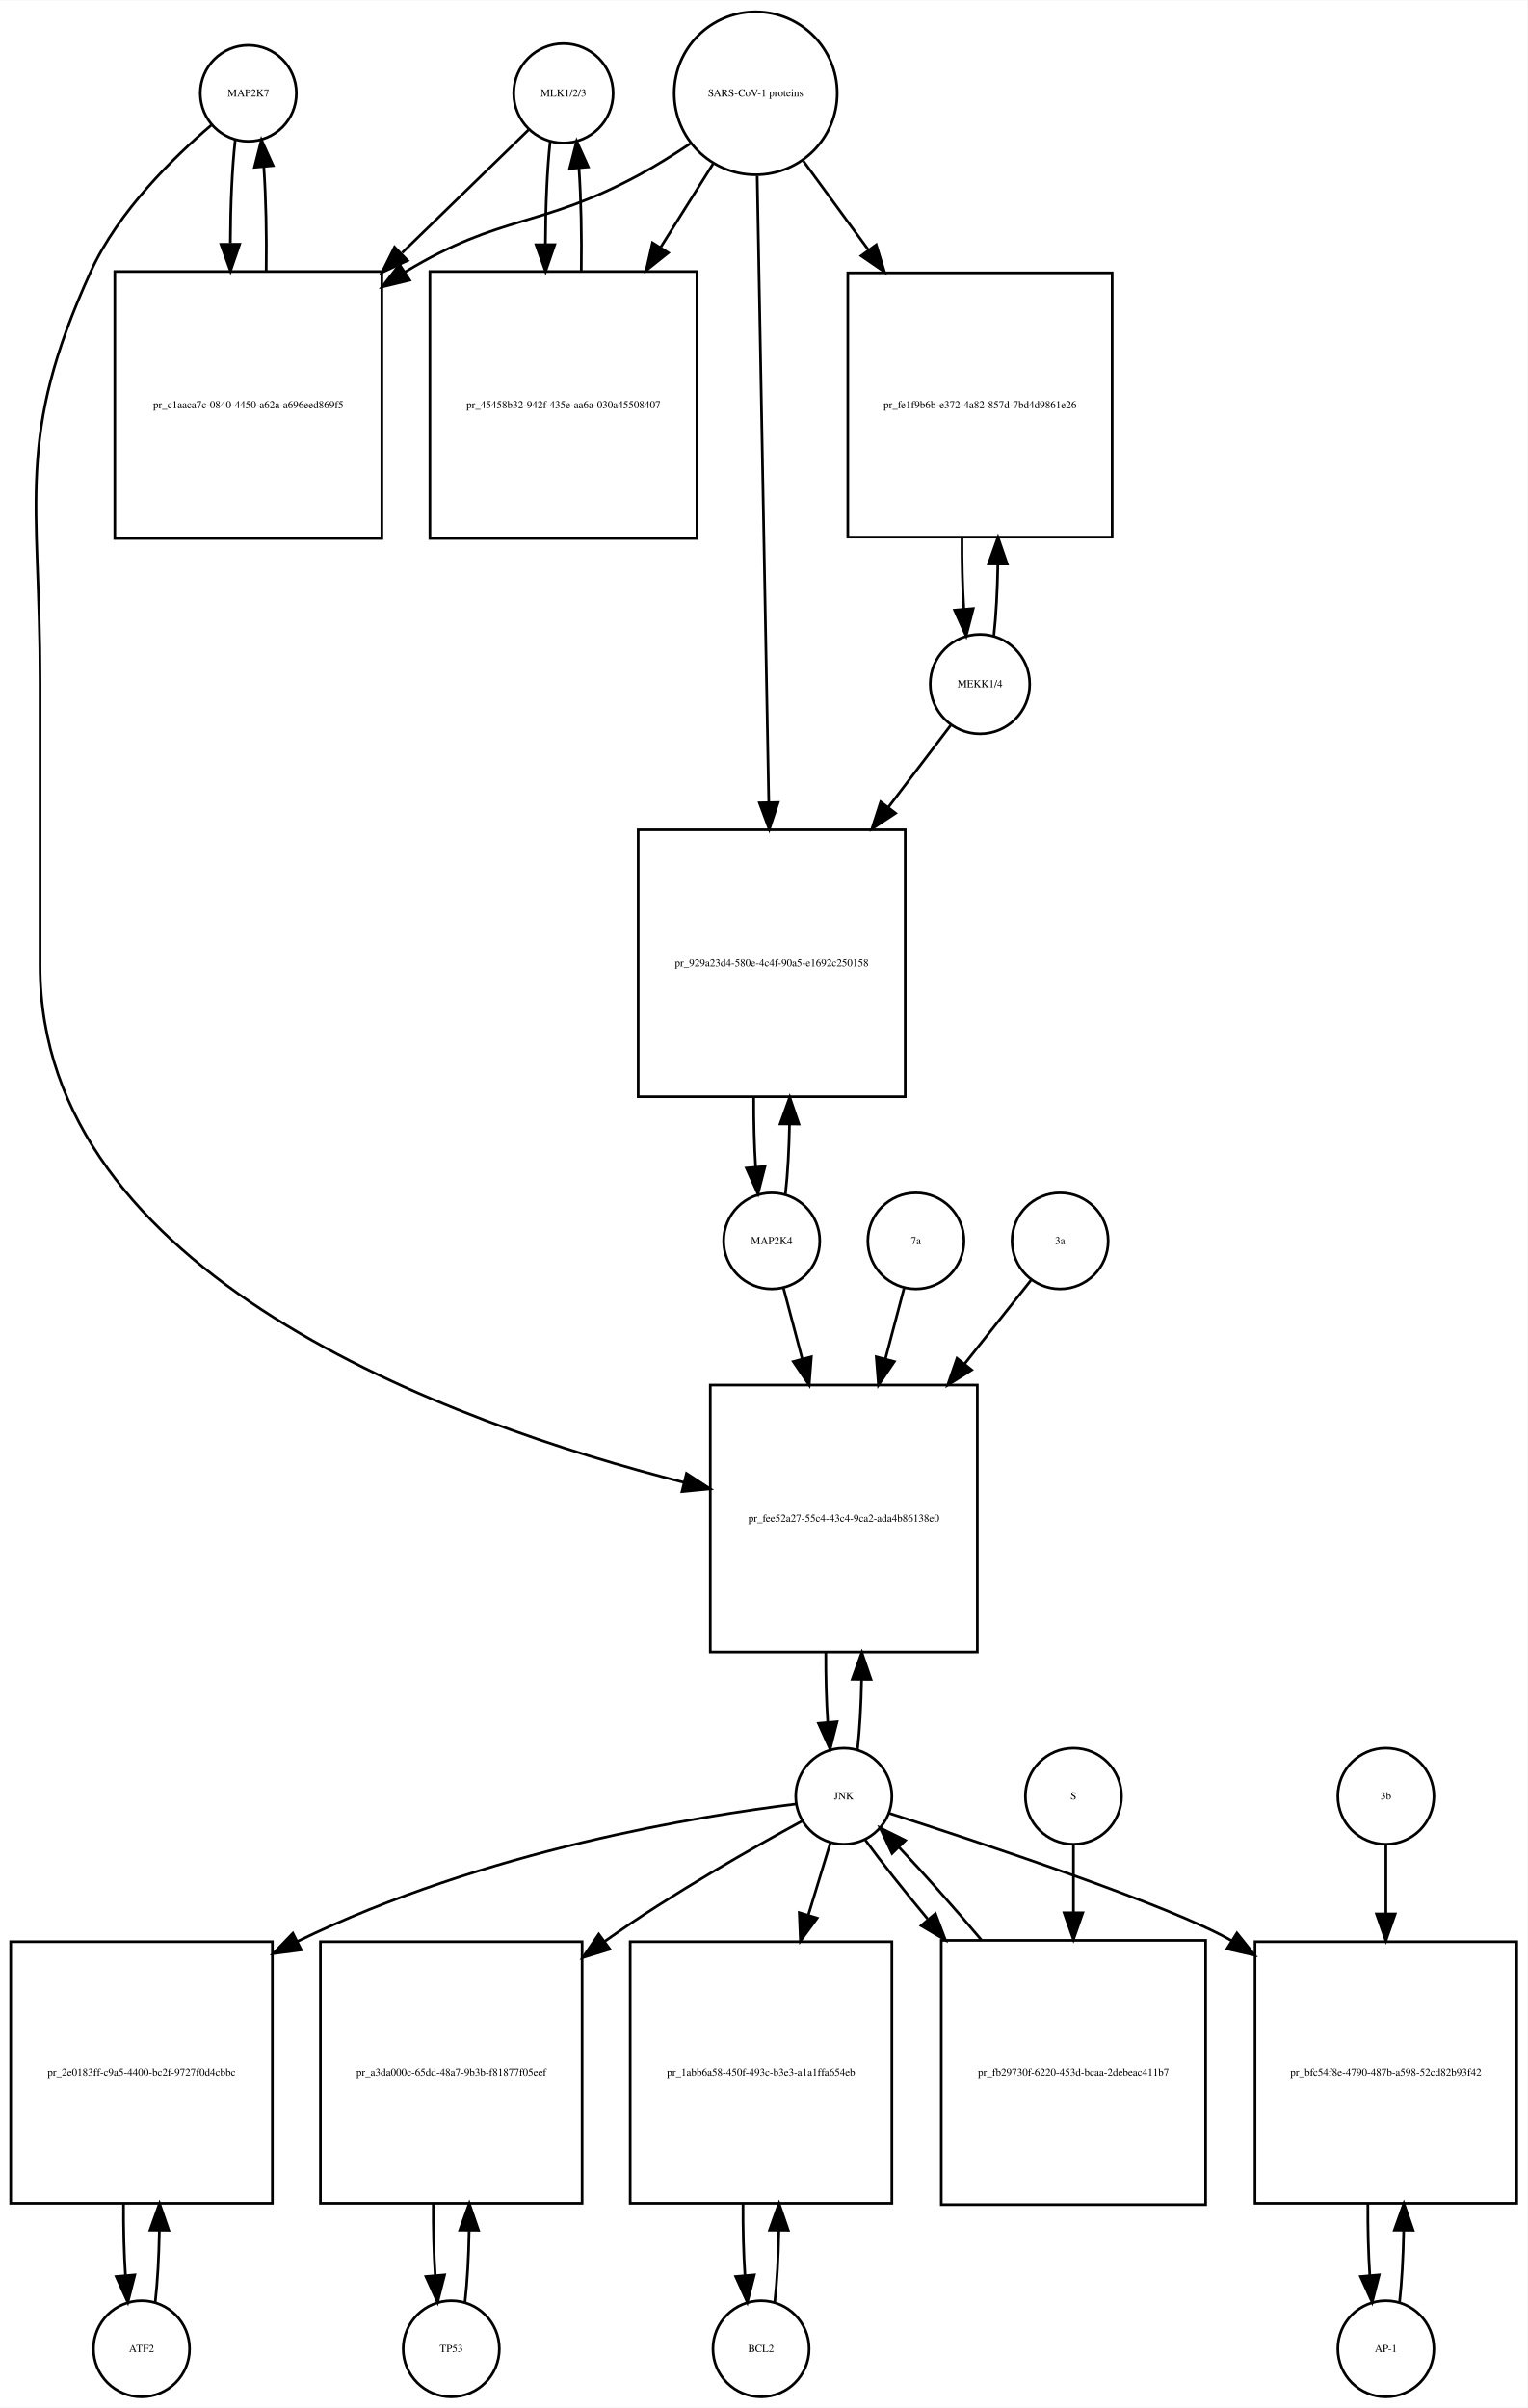
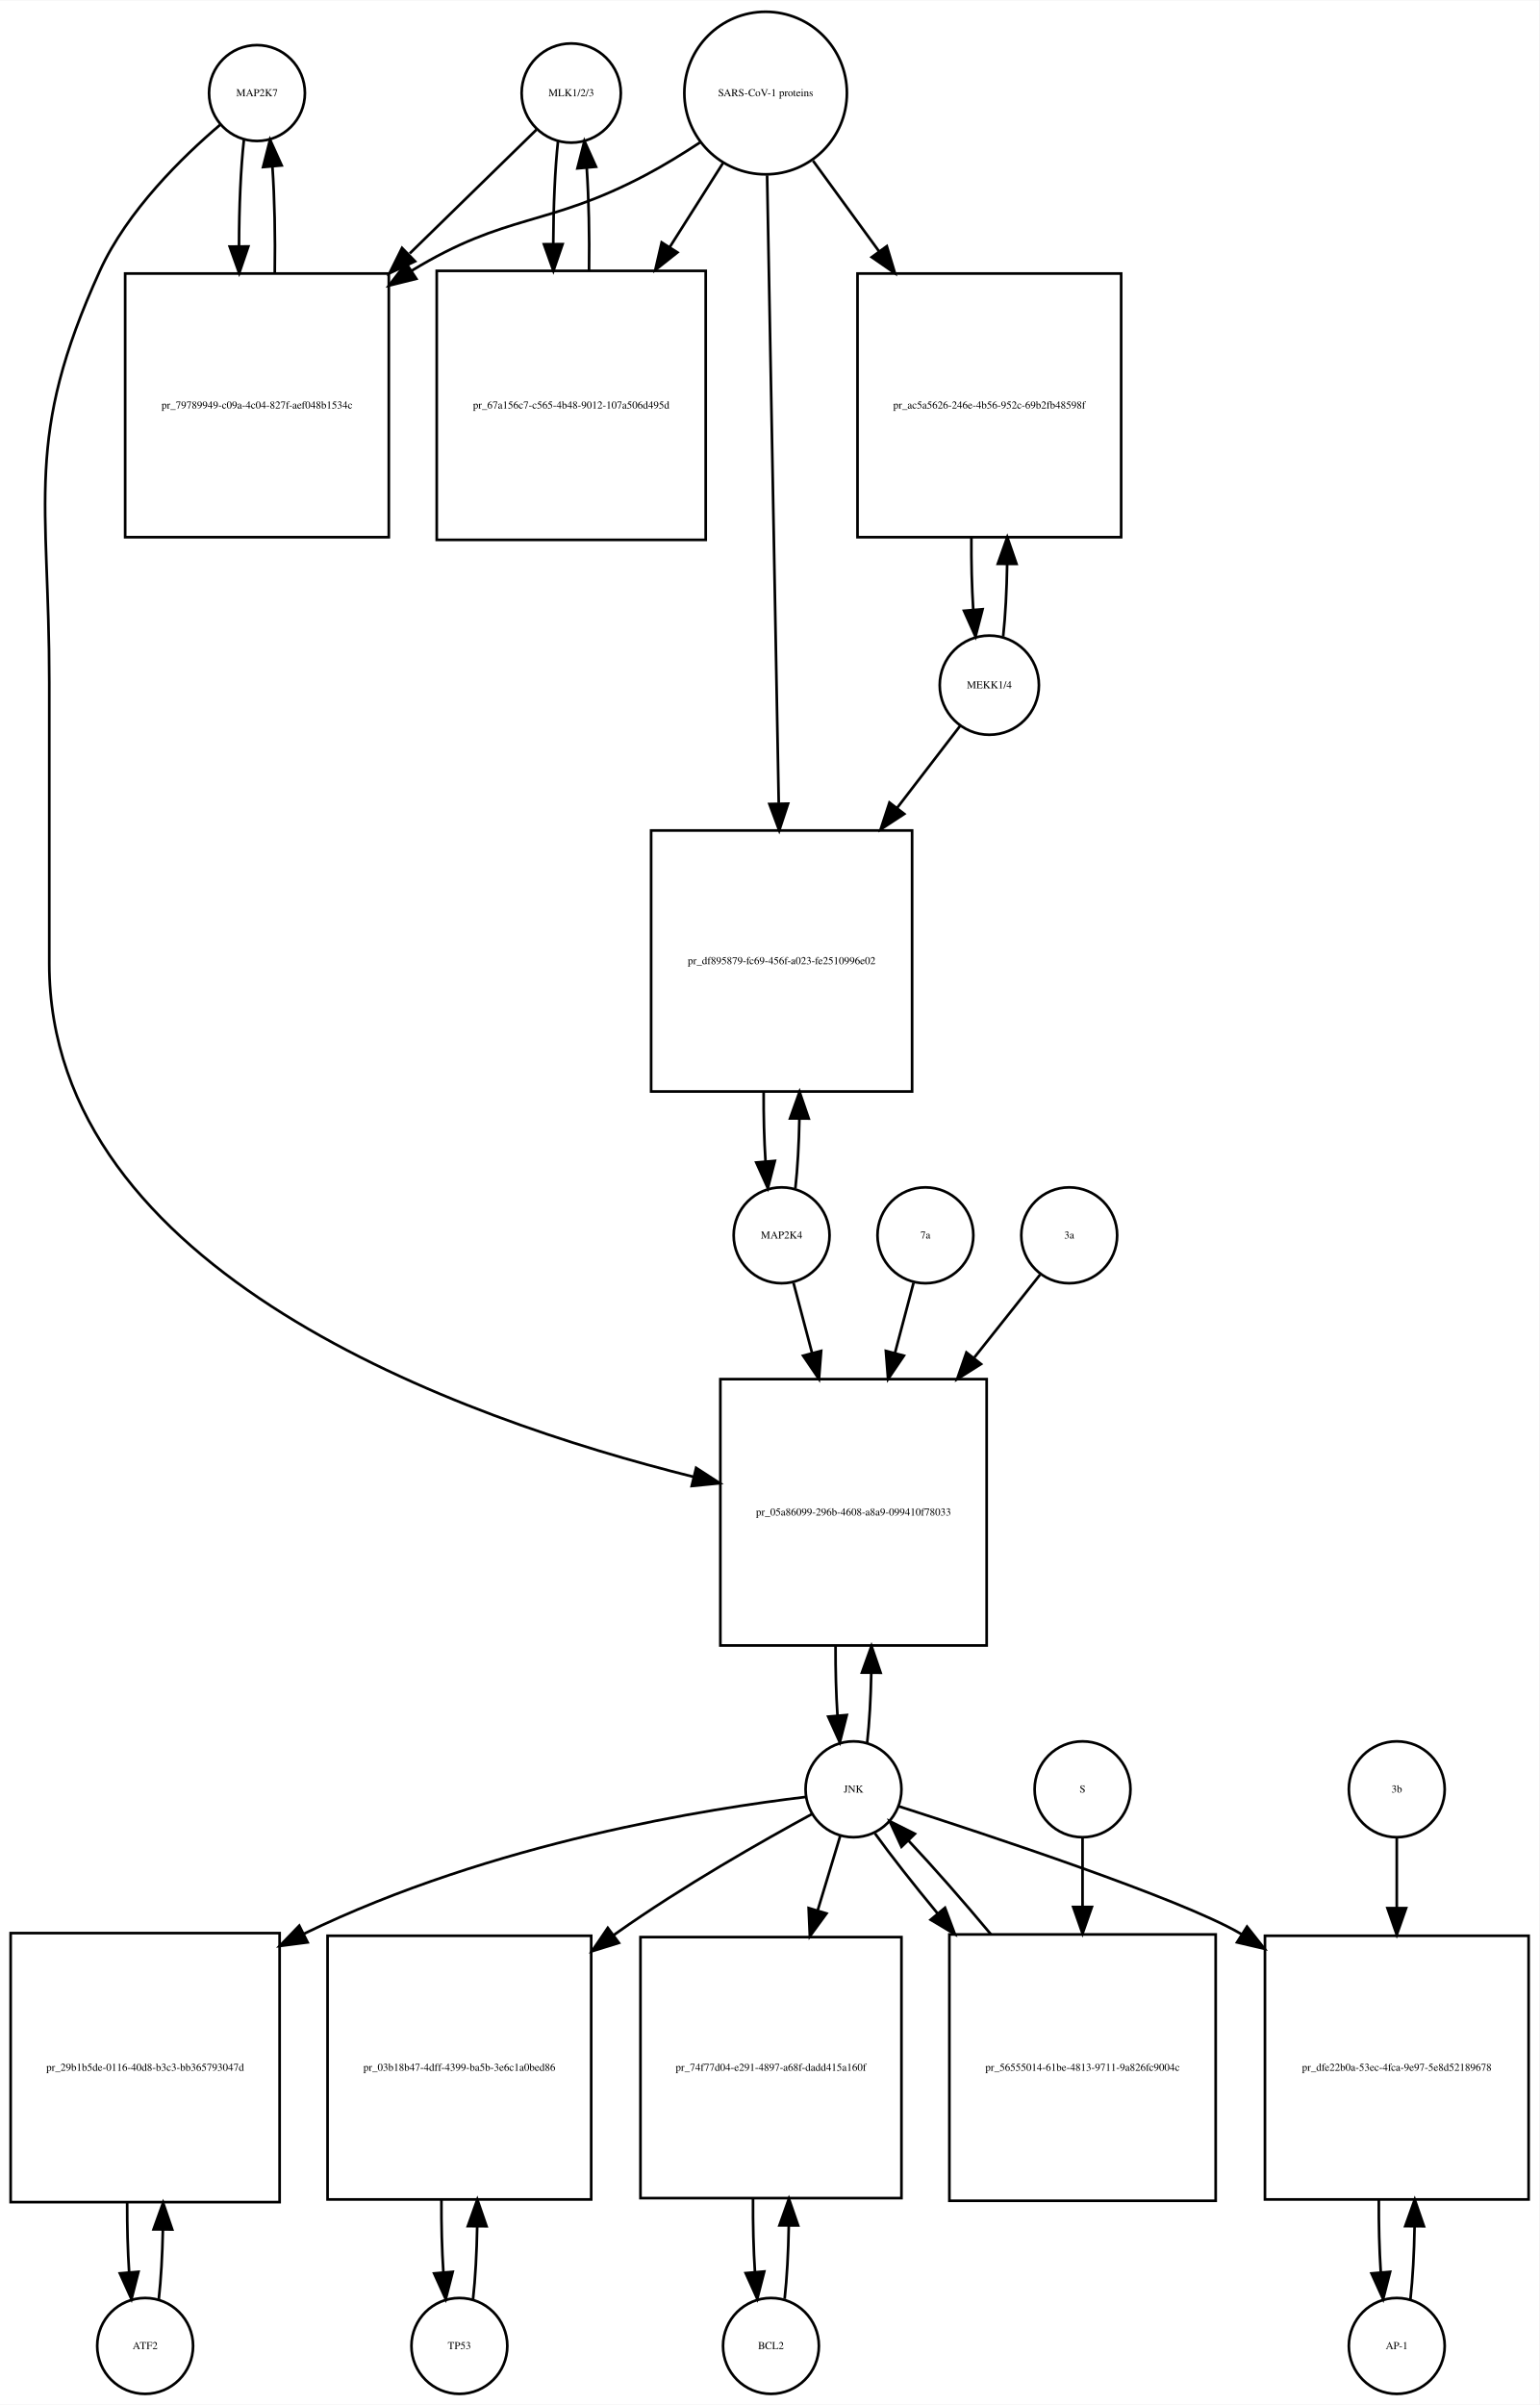
- <svg xmlns="http://www.w3.org/2000/svg" width="572pt" height="902pt" viewBox="0.00 0.00 572.00 901.64">
-   <g id="graph0" class="graph" transform="scale(1 1) rotate(0) translate(4 897.641)">
-     <polygon fill="white" stroke="none" points="-4,4 -4,-897.641 568,-897.641 568,4 -4,4" />
+ <svg xmlns="http://www.w3.org/2000/svg" width="578pt" height="903pt" viewBox="0.00 0.00 578.00 902.64">
+   <g id="graph0" class="graph" transform="scale(1 1) rotate(0) translate(4 898.641)">
+     <polygon fill="white" stroke="none" points="-4,4 -4,-898.641 574,-898.641 574,4 -4,4" />
    <g id="node1" class="node">
-       <ellipse fill="none" stroke="black" cx="89" cy="-862.882" rx="18" ry="18" />
-       <text text-anchor="middle" x="89" y="-861.682" font-family="Times,serif" font-size="4.00">MAP2K7</text>
+       <ellipse fill="none" stroke="black" cx="92.5" cy="-863.882" rx="18" ry="18" />
+       <text text-anchor="middle" x="92.5" y="-862.682" font-family="Times,serif" font-size="4.00">MAP2K7</text>
    </g>
    <g id="node2" class="node">
-       <polygon fill="none" stroke="black" points="139,-796.123 39,-796.123 39,-696.123 139,-696.123 139,-796.123" />
-       <text text-anchor="middle" x="89" y="-744.923" font-family="Times,serif" font-size="4.00">pr_c1aaca7c-0840-4450-a62a-a696eed869f5</text>
+       <polygon fill="none" stroke="black" points="142,-796.123 43,-796.123 43,-697.123 142,-697.123 142,-796.123" />
+       <text text-anchor="middle" x="92.5" y="-745.423" font-family="Times,serif" font-size="4.00">pr_79789949-c09a-4c04-827f-aef048b1534c</text>
    </g>
    <g id="edge1" class="edge">
-       <path fill="none" stroke="black" d="M84.099,-845.44C82.926,-835.067 82.311,-820.969 82.254,-806.69" />
-       <polygon fill="black" stroke="black" points="85.756,-806.331 82.311,-796.312 78.756,-806.292 85.756,-806.331" />
+       <path fill="none" stroke="black" d="M87.599,-846.368C86.398,-835.697 85.782,-821.101 85.751,-806.405" />
+       <polygon fill="black" stroke="black" points="89.252,-806.287 85.824,-796.262 82.252,-806.237 89.252,-806.287" />
    </g>
    <g id="node20" class="node">
-       <polygon fill="none" stroke="black" points="362,-379 262,-379 262,-279 362,-279 362,-379" />
-       <text text-anchor="middle" x="312" y="-327.8" font-family="Times,serif" font-size="4.00">pr_fee52a27-55c4-43c4-9ca2-ada4b86138e0</text>
+       <polygon fill="none" stroke="black" points="366.5,-381 266.5,-381 266.5,-281 366.5,-281 366.5,-381" />
+       <text text-anchor="middle" x="316.5" y="-329.8" font-family="Times,serif" font-size="4.00">pr_05a86099-296b-4608-a8a9-099410f78033</text>
    </g>
    <g id="edge2" class="edge">
-       <path fill="none" stroke="black" d="M75.141,-850.942C61.187,-839.064 40.295,-818.738 30,-796.123 1.508,-733.533 11,-711.332 11,-642.562 11,-642.562 11,-642.562 11,-536 11,-420.303 164.322,-364.822 252.112,-342.537" />
-       <polygon fill="black" stroke="black" points="253.088,-345.901 261.958,-340.107 251.411,-339.105 253.088,-345.901" />
+       <path fill="none" stroke="black" d="M78.638,-851.944C64.68,-840.067 43.786,-819.742 33.5,-797.123 4.85,-734.12 14.5,-711.773 14.5,-642.562 14.5,-642.562 14.5,-642.562 14.5,-537 14.5,-421.219 168.331,-366.283 256.413,-344.317" />
+       <polygon fill="black" stroke="black" points="257.398,-347.68 266.292,-341.923 255.749,-340.877 257.398,-347.68" />
    </g>
    <g id="edge3" class="edge">
-       <path fill="none" stroke="black" d="M95.689,-796.312C95.89,-809.645 95.597,-823.58 94.808,-835.158" />
-       <polygon fill="black" stroke="black" points="91.293,-835.171 93.901,-845.44 98.266,-835.787 91.293,-835.171" />
+       <path fill="none" stroke="black" d="M99.176,-796.262C99.402,-809.962 99.108,-824.356 98.294,-836.246" />
+       <polygon fill="black" stroke="black" points="94.794,-836.099 97.401,-846.368 101.767,-836.715 94.794,-836.099" />
    </g>
    <g id="node3" class="node">
-       <ellipse fill="none" stroke="black" cx="207" cy="-862.882" rx="18.623" ry="18.623" />
-       <text text-anchor="middle" x="207" y="-861.682" font-family="Times,serif" font-size="4.00">MLK1/2/3</text>
+       <ellipse fill="none" stroke="black" cx="210.5" cy="-863.882" rx="18.623" ry="18.623" />
+       <text text-anchor="middle" x="210.5" y="-862.682" font-family="Times,serif" font-size="4.00">MLK1/2/3</text>
    </g>
    <g id="edge4" class="edge">
-       <path fill="none" stroke="black" d="M193.921,-849.163C182.265,-837.827 164.351,-820.405 146.605,-803.146" />
-       <polygon fill="black" stroke="black" points="148.638,-800.241 139.029,-795.778 143.758,-805.259 148.638,-800.241" />
+       <path fill="none" stroke="black" d="M197.421,-850.107C185.713,-838.671 167.69,-821.066 149.866,-803.656" />
+       <polygon fill="black" stroke="black" points="151.857,-800.709 142.258,-796.225 146.966,-805.717 151.857,-800.709" />
    </g>
    <g id="node5" class="node">
-       <polygon fill="none" stroke="black" points="257,-796.123 157,-796.123 157,-696.123 257,-696.123 257,-796.123" />
-       <text text-anchor="middle" x="207" y="-744.923" font-family="Times,serif" font-size="4.00">pr_45458b32-942f-435e-aa6a-030a45508407</text>
+       <polygon fill="none" stroke="black" points="261,-797.123 160,-797.123 160,-696.123 261,-696.123 261,-797.123" />
+       <text text-anchor="middle" x="210.5" y="-745.423" font-family="Times,serif" font-size="4.00">pr_67a156c7-c565-4b48-9012-107a506d495d</text>
    </g>
    <g id="edge5" class="edge">
-       <path fill="none" stroke="black" d="M202.045,-844.949C200.901,-834.564 200.303,-820.582 200.253,-806.443" />
-       <polygon fill="black" stroke="black" points="203.755,-806.189 200.314,-796.168 196.755,-806.148 203.755,-806.189" />
+       <path fill="none" stroke="black" d="M205.545,-845.875C204.406,-835.495 203.809,-821.537 203.754,-807.407" />
+       <polygon fill="black" stroke="black" points="207.256,-807.155 203.81,-797.136 200.256,-807.117 207.256,-807.155" />
    </g>
    <g id="node4" class="node">
-       <ellipse fill="none" stroke="black" cx="279" cy="-862.882" rx="30.52" ry="30.52" />
-       <text text-anchor="middle" x="279" y="-861.682" font-family="Times,serif" font-size="4.00">SARS-CoV-1 proteins</text>
+       <ellipse fill="none" stroke="black" cx="283.5" cy="-863.882" rx="30.52" ry="30.52" />
+       <text text-anchor="middle" x="283.5" y="-862.682" font-family="Times,serif" font-size="4.00">SARS-CoV-1 proteins</text>
    </g>
    <g id="edge6" class="edge">
-       <path fill="none" stroke="black" d="M254.418,-843.981C248.231,-839.835 241.497,-835.618 235,-832.123 198.147,-812.3 183.834,-817.735 148,-796.123 147.907,-796.067 147.815,-796.011 147.722,-795.955" />
-       <polygon fill="black" stroke="black" points="149.415,-792.881 139.119,-790.38 145.608,-798.756 149.415,-792.881" />
+       <path fill="none" stroke="black" d="M258.804,-845.302C252.347,-841.056 245.29,-836.713 238.5,-833.123 201.142,-813.374 186.583,-819.117 150.5,-797.123 150.412,-797.069 150.323,-797.015 150.235,-796.961" />
+       <polygon fill="black" stroke="black" points="152.328,-794.148 142.046,-791.592 148.489,-800.002 152.328,-794.148" />
    </g>
    <g id="edge7" class="edge">
-       <path fill="none" stroke="black" d="M263.021,-836.413C257.202,-827.139 250.36,-816.233 243.494,-805.29" />
-       <polygon fill="black" stroke="black" points="246.281,-803.146 238.001,-796.535 240.351,-806.866 246.281,-803.146" />
+       <path fill="none" stroke="black" d="M267.48,-837.588C261.527,-828.189 254.499,-817.092 247.449,-805.961" />
+       <polygon fill="black" stroke="black" points="250.378,-804.045 242.07,-797.469 244.464,-807.79 250.378,-804.045" />
    </g>
    <g id="node17" class="node">
-       <polygon fill="none" stroke="black" points="412.5,-795.623 313.5,-795.623 313.5,-696.623 412.5,-696.623 412.5,-795.623" />
-       <text text-anchor="middle" x="363" y="-744.923" font-family="Times,serif" font-size="4.00">pr_fe1f9b6b-e372-4a82-857d-7bd4d9861e26</text>
+       <polygon fill="none" stroke="black" points="417,-796.123 318,-796.123 318,-697.123 417,-697.123 417,-796.123" />
+       <text text-anchor="middle" x="367.5" y="-745.423" font-family="Times,serif" font-size="4.00">pr_ac5a5626-246e-4b56-952c-69b2fb48598f</text>
    </g>
    <g id="edge8" class="edge">
-       <path fill="none" stroke="black" d="M296.814,-837.545C304.014,-827.709 312.652,-815.907 321.275,-804.127" />
-       <polygon fill="black" stroke="black" points="324.142,-806.136 327.224,-795.999 318.493,-802.001 324.142,-806.136" />
+       <path fill="none" stroke="black" d="M301.314,-838.439C308.592,-828.452 317.34,-816.449 326.056,-804.49" />
+       <polygon fill="black" stroke="black" points="329.005,-806.385 332.067,-796.242 323.348,-802.262 329.005,-806.385" />
    </g>
    <g id="node19" class="node">
-       <polygon fill="none" stroke="black" points="335,-587 235,-587 235,-487 335,-487 335,-587" />
-       <text text-anchor="middle" x="285" y="-535.8" font-family="Times,serif" font-size="4.00">pr_929a23d4-580e-4c4f-90a5-e1692c250158</text>
+       <polygon fill="none" stroke="black" points="338.5,-587 240.5,-587 240.5,-489 338.5,-489 338.5,-587" />
+       <text text-anchor="middle" x="289.5" y="-536.8" font-family="Times,serif" font-size="4.00">pr_df895879-fc69-456f-a023-fe2510996e02</text>
    </g>
    <g id="edge9" class="edge">
-       <path fill="none" stroke="black" d="M279.554,-831.993C280.539,-778.816 282.613,-666.859 283.898,-597.481" />
-       <polygon fill="black" stroke="black" points="287.404,-597.21 284.09,-587.147 280.405,-597.08 287.404,-597.21" />
+       <path fill="none" stroke="black" d="M284.054,-832.993C285.044,-779.518 287.136,-666.603 288.42,-597.319" />
+       <polygon fill="black" stroke="black" points="291.925,-597.071 288.611,-587.008 284.926,-596.941 291.925,-597.071" />
    </g>
    <g id="edge10" class="edge">
-       <path fill="none" stroke="black" d="M213.686,-796.168C213.889,-809.365 213.607,-823.163 212.84,-834.688" />
-       <polygon fill="black" stroke="black" points="209.327,-834.685 211.955,-844.949 216.301,-835.287 209.327,-834.685" />
+       <path fill="none" stroke="black" d="M217.19,-797.136C217.386,-810.333 217.101,-824.11 216.336,-835.624" />
+       <polygon fill="black" stroke="black" points="212.824,-835.612 215.455,-845.875 219.799,-836.212 212.824,-835.612" />
    </g>
    <g id="node6" class="node">
-       <ellipse fill="none" stroke="black" cx="49" cy="-18" rx="18" ry="18" />
-       <text text-anchor="middle" x="49" y="-16.8" font-family="Times,serif" font-size="4.00">ATF2</text>
+       <ellipse fill="none" stroke="black" cx="50.5" cy="-18" rx="18" ry="18" />
+       <text text-anchor="middle" x="50.5" y="-16.8" font-family="Times,serif" font-size="4.00">ATF2</text>
    </g>
    <g id="node7" class="node">
-       <polygon fill="none" stroke="black" points="98,-170.5 7.10543e-15,-170.5 7.10543e-15,-72.5 98,-72.5 98,-170.5" />
-       <text text-anchor="middle" x="49" y="-120.3" font-family="Times,serif" font-size="4.00">pr_2e0183ff-c9a5-4400-bc2f-9727f0d4cbbc</text>
+       <polygon fill="none" stroke="black" points="101,-173 0,-173 0,-72 101,-72 101,-173" />
+       <text text-anchor="middle" x="50.5" y="-121.3" font-family="Times,serif" font-size="4.00">pr_29b1b5de-0116-40d8-b3c3-bb365793047d</text>
    </g>
    <g id="edge11" class="edge">
-       <path fill="none" stroke="black" d="M54.126,-35.405C54.987,-42.923 55.506,-52.335 55.682,-62.135" />
-       <polygon fill="black" stroke="black" points="52.184,-62.446 55.742,-72.425 59.184,-62.405 52.184,-62.446" />
+       <path fill="none" stroke="black" d="M55.628,-35.582C56.462,-42.947 56.975,-52.111 57.166,-61.684" />
+       <polygon fill="black" stroke="black" points="53.666,-61.78 57.247,-71.751 60.666,-61.723 53.666,-61.78" />
    </g>
    <g id="edge12" class="edge">
-       <path fill="none" stroke="black" d="M42.258,-72.425C42.2,-63.162 42.443,-53.78 42.987,-45.517" />
-       <polygon fill="black" stroke="black" points="46.486,-45.672 43.874,-35.405 39.513,-45.06 46.486,-45.672" />
+       <path fill="none" stroke="black" d="M43.753,-71.751C43.722,-62.774 43.967,-53.735 44.489,-45.738" />
+       <polygon fill="black" stroke="black" points="47.993,-45.848 45.372,-35.582 41.019,-45.242 47.993,-45.848" />
    </g>
    <g id="node8" class="node">
-       <ellipse fill="none" stroke="black" cx="312" cy="-225" rx="18" ry="18" />
-       <text text-anchor="middle" x="312" y="-223.8" font-family="Times,serif" font-size="4.00">JNK</text>
+       <ellipse fill="none" stroke="black" cx="316.5" cy="-227" rx="18" ry="18" />
+       <text text-anchor="middle" x="316.5" y="-225.8" font-family="Times,serif" font-size="4.00">JNK</text>
    </g>
    <g id="edge13" class="edge">
-       <path fill="none" stroke="black" d="M294.056,-222.058C258.718,-217.692 178.065,-205.031 107.336,-170.58" />
-       <polygon fill="black" stroke="black" points="108.825,-167.411 98.319,-166.039 105.676,-173.663 108.825,-167.411" />
+       <path fill="none" stroke="black" d="M298.661,-224.138C263.123,-219.886 181.42,-207.381 110.098,-172.733" />
+       <polygon fill="black" stroke="black" points="111.515,-169.528 101.008,-168.165 108.372,-175.783 111.515,-169.528" />
    </g>
    <g id="node10" class="node">
-       <polygon fill="none" stroke="black" points="214,-170.5 116,-170.5 116,-72.5 214,-72.5 214,-170.5" />
-       <text text-anchor="middle" x="165" y="-120.3" font-family="Times,serif" font-size="4.00">pr_a3da000c-65dd-48a7-9b3b-f81877f05eef</text>
+       <polygon fill="none" stroke="black" points="218,-172 119,-172 119,-73 218,-73 218,-172" />
+       <text text-anchor="middle" x="168.5" y="-121.3" font-family="Times,serif" font-size="4.00">pr_03b18b47-4dff-4399-ba5b-3e6c1a0bed86</text>
    </g>
    <g id="edge14" class="edge">
-       <path fill="none" stroke="black" d="M296.417,-215.712C278.273,-205.839 247.646,-188.475 223,-171 222.819,-170.872 222.638,-170.743 222.458,-170.614" />
-       <polygon fill="black" stroke="black" points="224.387,-167.689 214.26,-164.574 220.235,-173.324 224.387,-167.689" />
+       <path fill="none" stroke="black" d="M300.912,-217.719C282.763,-207.853 252.132,-190.495 227.5,-173 227.118,-172.729 226.736,-172.456 226.354,-172.182" />
+       <polygon fill="black" stroke="black" points="228.392,-169.336 218.274,-166.194 224.225,-174.96 228.392,-169.336" />
    </g>
    <g id="node12" class="node">
-       <polygon fill="none" stroke="black" points="330,-170.5 232,-170.5 232,-72.5 330,-72.5 330,-170.5" />
-       <text text-anchor="middle" x="281" y="-120.3" font-family="Times,serif" font-size="4.00">pr_1abb6a58-450f-493c-b3e3-a1a1ffa654eb</text>
+       <polygon fill="none" stroke="black" points="334.5,-171.5 236.5,-171.5 236.5,-73.5 334.5,-73.5 334.5,-171.5" />
+       <text text-anchor="middle" x="285.5" y="-121.3" font-family="Times,serif" font-size="4.00">pr_74f77d04-e291-4897-a68f-dadd415a160f</text>
    </g>
    <g id="edge15" class="edge">
-       <path fill="none" stroke="black" d="M307.019,-207.692C304.685,-200.048 301.747,-190.43 298.694,-180.433" />
-       <polygon fill="black" stroke="black" points="302.015,-179.325 295.747,-170.784 295.32,-181.37 302.015,-179.325" />
+       <path fill="none" stroke="black" d="M311.519,-209.532C309.159,-201.727 306.182,-191.884 303.092,-181.667" />
+       <polygon fill="black" stroke="black" points="306.356,-180.37 300.111,-171.812 299.656,-182.397 306.356,-180.37" />
    </g>
    <g id="node14" class="node">
-       <polygon fill="none" stroke="black" points="564,-170.5 466,-170.5 466,-72.5 564,-72.5 564,-170.5" />
-       <text text-anchor="middle" x="515" y="-120.3" font-family="Times,serif" font-size="4.00">pr_bfc54f8e-4790-487b-a598-52cd82b93f42</text>
+       <polygon fill="none" stroke="black" points="570,-172 471,-172 471,-73 570,-73 570,-172" />
+       <text text-anchor="middle" x="520.5" y="-121.3" font-family="Times,serif" font-size="4.00">pr_dfe22b0a-53ec-4fca-9e97-5e8d52189678</text>
    </g>
    <g id="edge16" class="edge">
-       <path fill="none" stroke="black" d="M328.92,-218.631C362.082,-207.976 434.366,-184.062 457,-171 457.092,-170.947 457.185,-170.893 457.277,-170.84" />
-       <polygon fill="black" stroke="black" points="459.222,-173.751 465.831,-165.47 455.501,-167.822 459.222,-173.751" />
+       <path fill="none" stroke="black" d="M333.422,-220.635C366.588,-209.985 438.877,-186.081 461.5,-173 461.793,-172.831 462.086,-172.66 462.379,-172.487" />
+       <polygon fill="black" stroke="black" points="464.262,-175.438 470.833,-167.126 460.513,-169.526 464.262,-175.438" />
    </g>
    <g id="edge17" class="edge">
-       <path fill="none" stroke="black" d="M317.141,-242.615C317.975,-249.991 318.485,-259.162 318.671,-268.733" />
-       <polygon fill="black" stroke="black" points="315.171,-268.819 318.746,-278.793 322.171,-268.767 315.171,-268.819" />
+       <path fill="none" stroke="black" d="M321.641,-244.615C322.475,-251.991 322.985,-261.162 323.171,-270.733" />
+       <polygon fill="black" stroke="black" points="319.671,-270.819 323.246,-280.793 326.671,-270.767 319.671,-270.819" />
    </g>
    <g id="node23" class="node">
-       <polygon fill="none" stroke="black" points="447.5,-171 348.5,-171 348.5,-72 447.5,-72 447.5,-171" />
-       <text text-anchor="middle" x="398" y="-120.3" font-family="Times,serif" font-size="4.00">pr_fb29730f-6220-453d-bcaa-2debeac411b7</text>
+       <polygon fill="none" stroke="black" points="452.5,-172.5 352.5,-172.5 352.5,-72.5 452.5,-72.5 452.5,-172.5" />
+       <text text-anchor="middle" x="402.5" y="-121.3" font-family="Times,serif" font-size="4.00">pr_56555014-61be-4813-9711-9a826fc9004c</text>
    </g>
    <g id="edge18" class="edge">
-       <path fill="none" stroke="black" d="M320.052,-208.584C325.948,-200.462 334.294,-189.943 343.364,-179.063" />
-       <polygon fill="black" stroke="black" points="346.302,-181.008 350.072,-171.106 340.95,-176.496 346.302,-181.008" />
+       <path fill="none" stroke="black" d="M324.552,-210.432C330.506,-202.151 338.956,-191.401 348.128,-180.301" />
+       <polygon fill="black" stroke="black" points="350.848,-182.504 354.572,-172.585 345.475,-178.017 350.848,-182.504" />
    </g>
    <g id="node9" class="node">
-       <ellipse fill="none" stroke="black" cx="165" cy="-18" rx="18" ry="18" />
-       <text text-anchor="middle" x="165" y="-16.8" font-family="Times,serif" font-size="4.00">TP53</text>
+       <ellipse fill="none" stroke="black" cx="168.5" cy="-18" rx="18" ry="18" />
+       <text text-anchor="middle" x="168.5" y="-16.8" font-family="Times,serif" font-size="4.00">TP53</text>
    </g>
    <g id="edge19" class="edge">
-       <path fill="none" stroke="black" d="M170.126,-35.405C170.987,-42.923 171.506,-52.335 171.682,-62.135" />
-       <polygon fill="black" stroke="black" points="168.184,-62.446 171.742,-72.425 175.184,-62.405 168.184,-62.446" />
+       <path fill="none" stroke="black" d="M173.626,-35.566C174.496,-43.238 175.017,-52.864 175.187,-62.873" />
+       <polygon fill="black" stroke="black" points="171.688,-62.971 175.242,-72.951 178.688,-62.933 171.688,-62.971" />
    </g>
    <g id="edge20" class="edge">
-       <path fill="none" stroke="black" d="M158.258,-72.425C158.201,-63.162 158.443,-53.78 158.987,-45.517" />
-       <polygon fill="black" stroke="black" points="162.486,-45.672 159.874,-35.405 155.513,-45.06 162.486,-45.672" />
+       <path fill="none" stroke="black" d="M161.758,-72.951C161.701,-63.597 161.943,-54.122 162.487,-45.779" />
+       <polygon fill="black" stroke="black" points="165.995,-45.832 163.374,-35.566 159.021,-45.226 165.995,-45.832" />
    </g>
    <g id="node11" class="node">
-       <ellipse fill="none" stroke="black" cx="281" cy="-18" rx="18" ry="18" />
-       <text text-anchor="middle" x="281" y="-16.8" font-family="Times,serif" font-size="4.00">BCL2</text>
+       <ellipse fill="none" stroke="black" cx="285.5" cy="-18" rx="18" ry="18" />
+       <text text-anchor="middle" x="285.5" y="-16.8" font-family="Times,serif" font-size="4.00">BCL2</text>
    </g>
    <g id="edge21" class="edge">
-       <path fill="none" stroke="black" d="M286.126,-35.405C286.987,-42.923 287.506,-52.335 287.682,-62.135" />
-       <polygon fill="black" stroke="black" points="284.184,-62.446 287.742,-72.425 291.184,-62.405 284.184,-62.446" />
+       <path fill="none" stroke="black" d="M290.639,-35.679C291.509,-43.399 292.026,-53.079 292.192,-63.133" />
+       <polygon fill="black" stroke="black" points="288.692,-63.268 292.24,-73.251 295.692,-63.235 288.692,-63.268" />
    </g>
    <g id="edge22" class="edge">
-       <path fill="none" stroke="black" d="M274.258,-72.425C274.201,-63.162 274.443,-53.78 274.987,-45.517" />
-       <polygon fill="black" stroke="black" points="278.486,-45.672 275.874,-35.405 271.513,-45.06 278.486,-45.672" />
+       <path fill="none" stroke="black" d="M278.76,-73.251C278.695,-63.759 278.94,-54.129 279.494,-45.669" />
+       <polygon fill="black" stroke="black" points="282.983,-45.944 280.361,-35.679 276.009,-45.338 282.983,-45.944" />
    </g>
    <g id="node13" class="node">
-       <ellipse fill="none" stroke="black" cx="515" cy="-18" rx="18" ry="18" />
-       <text text-anchor="middle" x="515" y="-16.8" font-family="Times,serif" font-size="4.00">AP-1</text>
+       <ellipse fill="none" stroke="black" cx="520.5" cy="-18" rx="18" ry="18" />
+       <text text-anchor="middle" x="520.5" y="-16.8" font-family="Times,serif" font-size="4.00">AP-1</text>
    </g>
    <g id="edge23" class="edge">
-       <path fill="none" stroke="black" d="M520.126,-35.405C520.987,-42.923 521.506,-52.335 521.682,-62.135" />
-       <polygon fill="black" stroke="black" points="518.184,-62.446 521.742,-72.425 525.184,-62.405 518.184,-62.446" />
+       <path fill="none" stroke="black" d="M525.626,-35.566C526.496,-43.238 527.017,-52.864 527.187,-62.873" />
+       <polygon fill="black" stroke="black" points="523.688,-62.971 527.242,-72.951 530.688,-62.933 523.688,-62.971" />
    </g>
    <g id="edge24" class="edge">
-       <path fill="none" stroke="black" d="M508.258,-72.425C508.201,-63.162 508.443,-53.78 508.987,-45.517" />
-       <polygon fill="black" stroke="black" points="512.486,-45.672 509.874,-35.405 505.513,-45.06 512.486,-45.672" />
+       <path fill="none" stroke="black" d="M513.758,-72.951C513.701,-63.597 513.943,-54.122 514.487,-45.779" />
+       <polygon fill="black" stroke="black" points="517.995,-45.832 515.374,-35.566 511.021,-45.226 517.995,-45.832" />
    </g>
    <g id="node15" class="node">
-       <ellipse fill="none" stroke="black" cx="515" cy="-225" rx="18" ry="18" />
-       <text text-anchor="middle" x="515" y="-223.8" font-family="Times,serif" font-size="4.00">3b</text>
+       <ellipse fill="none" stroke="black" cx="520.5" cy="-227" rx="18" ry="18" />
+       <text text-anchor="middle" x="520.5" y="-225.8" font-family="Times,serif" font-size="4.00">3b</text>
    </g>
    <g id="edge25" class="edge">
-       <path fill="none" stroke="black" d="M515,-206.782C515,-199.472 515,-190.481 515,-181.125" />
-       <polygon fill="black" stroke="black" points="518.5,-180.89 515,-170.89 511.5,-180.89 518.5,-180.89" />
+       <path fill="none" stroke="black" d="M520.5,-208.612C520.5,-201.151 520.5,-191.958 520.5,-182.401" />
+       <polygon fill="black" stroke="black" points="524,-182.367 520.5,-172.367 517,-182.367 524,-182.367" />
    </g>
    <g id="node16" class="node">
-       <ellipse fill="none" stroke="black" cx="363" cy="-641.562" rx="18.623" ry="18.623" />
-       <text text-anchor="middle" x="363" y="-640.362" font-family="Times,serif" font-size="4.00">MEKK1/4</text>
+       <ellipse fill="none" stroke="black" cx="367.5" cy="-641.562" rx="18.623" ry="18.623" />
+       <text text-anchor="middle" x="367.5" y="-640.362" font-family="Times,serif" font-size="4.00">MEKK1/4</text>
    </g>
    <g id="edge26" class="edge">
-       <path fill="none" stroke="black" d="M368.179,-659.613C369.013,-667.17 369.515,-676.552 369.685,-686.307" />
-       <polygon fill="black" stroke="black" points="366.186,-686.565 369.742,-696.545 373.186,-686.526 366.186,-686.565" />
+       <path fill="none" stroke="black" d="M372.692,-659.812C373.534,-667.534 374.035,-677.135 374.194,-687.092" />
+       <polygon fill="black" stroke="black" points="370.694,-687.126 374.24,-697.11 377.694,-687.094 370.694,-687.126" />
    </g>
    <g id="edge27" class="edge">
-       <path fill="none" stroke="black" d="M352.154,-626.301C345.828,-617.983 337.386,-606.882 328.628,-595.366" />
-       <polygon fill="black" stroke="black" points="331.376,-593.197 322.536,-587.356 325.804,-597.435 331.376,-593.197" />
+       <path fill="none" stroke="black" d="M356.654,-626.44C350.26,-618.114 341.704,-606.974 332.845,-595.439" />
+       <polygon fill="black" stroke="black" points="335.554,-593.219 326.687,-587.42 330.002,-597.483 335.554,-593.219" />
    </g>
    <g id="edge28" class="edge">
-       <path fill="none" stroke="black" d="M356.258,-696.545C356.201,-687.329 356.436,-677.997 356.962,-669.742" />
-       <polygon fill="black" stroke="black" points="360.463,-669.873 357.821,-659.613 353.488,-669.281 360.463,-669.873" />
+       <path fill="none" stroke="black" d="M360.76,-697.11C360.697,-687.817 360.927,-678.392 361.451,-670.051" />
+       <polygon fill="black" stroke="black" points="364.961,-670.069 362.308,-659.812 357.986,-669.485 364.961,-670.069" />
    </g>
    <g id="node18" class="node">
-       <ellipse fill="none" stroke="black" cx="285" cy="-433" rx="18" ry="18" />
-       <text text-anchor="middle" x="285" y="-431.8" font-family="Times,serif" font-size="4.00">MAP2K4</text>
+       <ellipse fill="none" stroke="black" cx="289.5" cy="-435" rx="18" ry="18" />
+       <text text-anchor="middle" x="289.5" y="-433.8" font-family="Times,serif" font-size="4.00">MAP2K4</text>
    </g>
    <g id="edge29" class="edge">
-       <path fill="none" stroke="black" d="M290.141,-450.615C290.975,-457.991 291.485,-467.162 291.671,-476.733" />
-       <polygon fill="black" stroke="black" points="288.171,-476.819 291.746,-486.793 295.171,-476.767 288.171,-476.819" />
+       <path fill="none" stroke="black" d="M294.666,-452.678C295.5,-460.074 296.005,-469.261 296.18,-478.824" />
+       <polygon fill="black" stroke="black" points="292.68,-478.889 296.243,-488.866 299.68,-478.845 292.68,-478.889" />
    </g>
    <g id="edge30" class="edge">
-       <path fill="none" stroke="black" d="M289.459,-415.157C291.436,-407.688 293.892,-398.41 296.448,-388.752" />
-       <polygon fill="black" stroke="black" points="299.848,-389.583 299.024,-379.021 293.081,-387.792 299.848,-389.583" />
+       <path fill="none" stroke="black" d="M293.959,-417.157C295.936,-409.688 298.392,-400.41 300.948,-390.752" />
+       <polygon fill="black" stroke="black" points="304.348,-391.583 303.524,-381.021 297.581,-389.792 304.348,-391.583" />
    </g>
    <g id="edge31" class="edge">
-       <path fill="none" stroke="black" d="M278.254,-486.793C278.217,-477.826 278.458,-468.786 278.978,-460.783" />
-       <polygon fill="black" stroke="black" points="282.482,-460.88 279.859,-450.615 275.509,-460.275 282.482,-460.88" />
+       <path fill="none" stroke="black" d="M282.757,-488.866C282.707,-479.924 282.94,-470.883 283.455,-462.867" />
+       <polygon fill="black" stroke="black" points="286.962,-462.942 284.334,-452.678 279.988,-462.34 286.962,-462.942" />
    </g>
    <g id="edge32" class="edge">
-       <path fill="none" stroke="black" d="M305.254,-278.793C305.217,-269.826 305.458,-260.786 305.978,-252.783" />
-       <polygon fill="black" stroke="black" points="309.482,-252.88 306.859,-242.615 302.509,-252.275 309.482,-252.88" />
+       <path fill="none" stroke="black" d="M309.754,-280.793C309.717,-271.826 309.958,-262.786 310.478,-254.783" />
+       <polygon fill="black" stroke="black" points="313.982,-254.88 311.359,-244.615 307.009,-254.275 313.982,-254.88" />
    </g>
    <g id="node21" class="node">
-       <ellipse fill="none" stroke="black" cx="339" cy="-433" rx="18" ry="18" />
-       <text text-anchor="middle" x="339" y="-431.8" font-family="Times,serif" font-size="4.00">7a</text>
+       <ellipse fill="none" stroke="black" cx="343.5" cy="-435" rx="18" ry="18" />
+       <text text-anchor="middle" x="343.5" y="-433.8" font-family="Times,serif" font-size="4.00">7a</text>
    </g>
    <g id="edge33" class="edge">
-       <path fill="none" stroke="black" d="M334.541,-415.157C332.564,-407.688 330.108,-398.41 327.552,-388.752" />
-       <polygon fill="black" stroke="black" points="330.919,-387.792 324.976,-379.021 324.152,-389.583 330.919,-387.792" />
+       <path fill="none" stroke="black" d="M339.041,-417.157C337.064,-409.688 334.608,-400.41 332.052,-390.752" />
+       <polygon fill="black" stroke="black" points="335.419,-389.792 329.476,-381.021 328.652,-391.583 335.419,-389.792" />
    </g>
    <g id="node22" class="node">
-       <ellipse fill="none" stroke="black" cx="393" cy="-433" rx="18" ry="18" />
-       <text text-anchor="middle" x="393" y="-431.8" font-family="Times,serif" font-size="4.00">3a</text>
+       <ellipse fill="none" stroke="black" cx="397.5" cy="-435" rx="18" ry="18" />
+       <text text-anchor="middle" x="397.5" y="-433.8" font-family="Times,serif" font-size="4.00">3a</text>
    </g>
    <g id="edge34" class="edge">
-       <path fill="none" stroke="black" d="M382.076,-418.244C375.48,-409.938 366.582,-398.733 357.344,-387.099" />
-       <polygon fill="black" stroke="black" points="359.877,-384.661 350.917,-379.007 354.395,-389.014 359.877,-384.661" />
+       <path fill="none" stroke="black" d="M386.576,-420.244C379.98,-411.938 371.082,-400.733 361.844,-389.099" />
+       <polygon fill="black" stroke="black" points="364.377,-386.661 355.417,-381.007 358.895,-391.014 364.377,-386.661" />
    </g>
    <g id="edge35" class="edge">
-       <path fill="none" stroke="black" d="M363.602,-171.058C353.113,-183.512 341.931,-196.144 332.606,-205.943" />
-       <polygon fill="black" stroke="black" points="330.061,-203.54 325.574,-213.138 335.067,-208.433 330.061,-203.54" />
+       <path fill="none" stroke="black" d="M368.102,-172.536C357.613,-185.113 346.431,-197.869 337.106,-207.765" />
+       <polygon fill="black" stroke="black" points="334.514,-205.411 330.074,-215.031 339.544,-210.279 334.514,-205.411" />
    </g>
    <g id="node24" class="node">
-       <ellipse fill="none" stroke="black" cx="398" cy="-225" rx="18" ry="18" />
-       <text text-anchor="middle" x="398" y="-223.8" font-family="Times,serif" font-size="4.00">S</text>
+       <ellipse fill="none" stroke="black" cx="402.5" cy="-227" rx="18" ry="18" />
+       <text text-anchor="middle" x="402.5" y="-225.8" font-family="Times,serif" font-size="4.00">S</text>
    </g>
    <g id="edge36" class="edge">
-       <path fill="none" stroke="black" d="M398,-206.782C398,-199.555 398,-190.685 398,-181.444" />
-       <polygon fill="black" stroke="black" points="401.5,-181.329 398,-171.329 394.5,-181.329 401.5,-181.329" />
+       <path fill="none" stroke="black" d="M402.5,-208.612C402.5,-201.314 402.5,-192.357 402.5,-183.024" />
+       <polygon fill="black" stroke="black" points="406,-182.81 402.5,-172.81 399,-182.81 406,-182.81" />
    </g>
  </g>
</svg>
